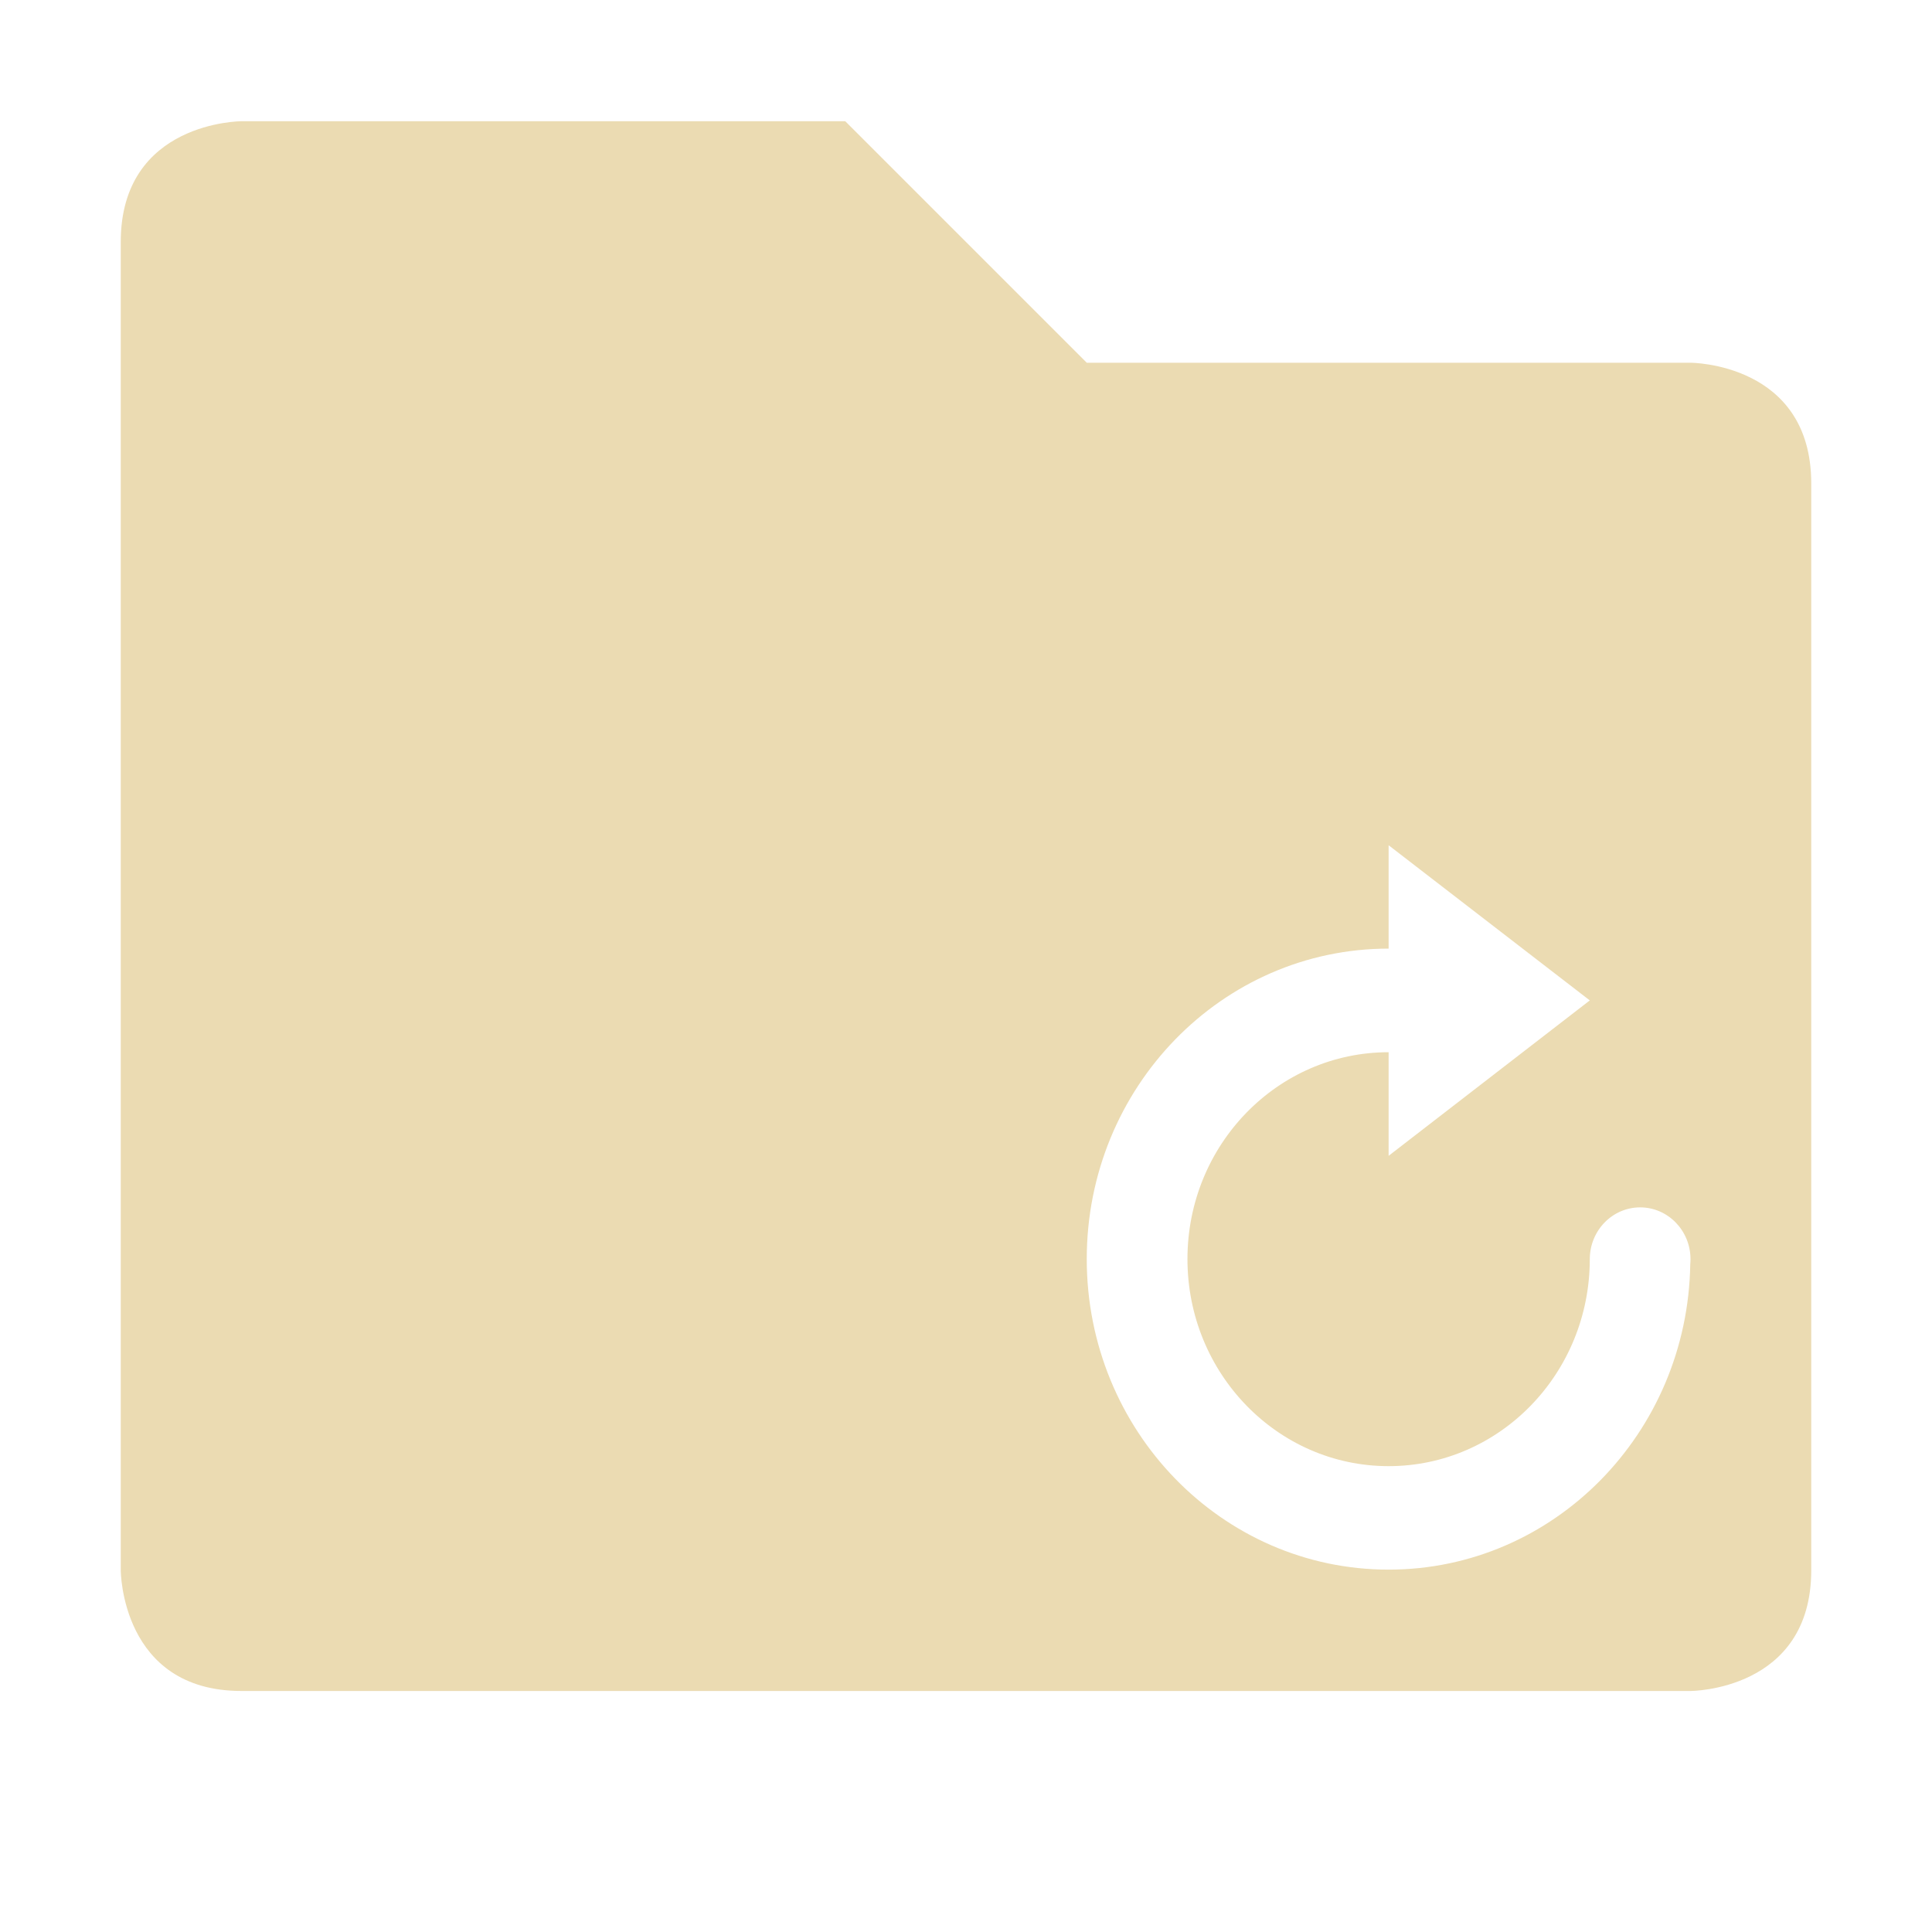
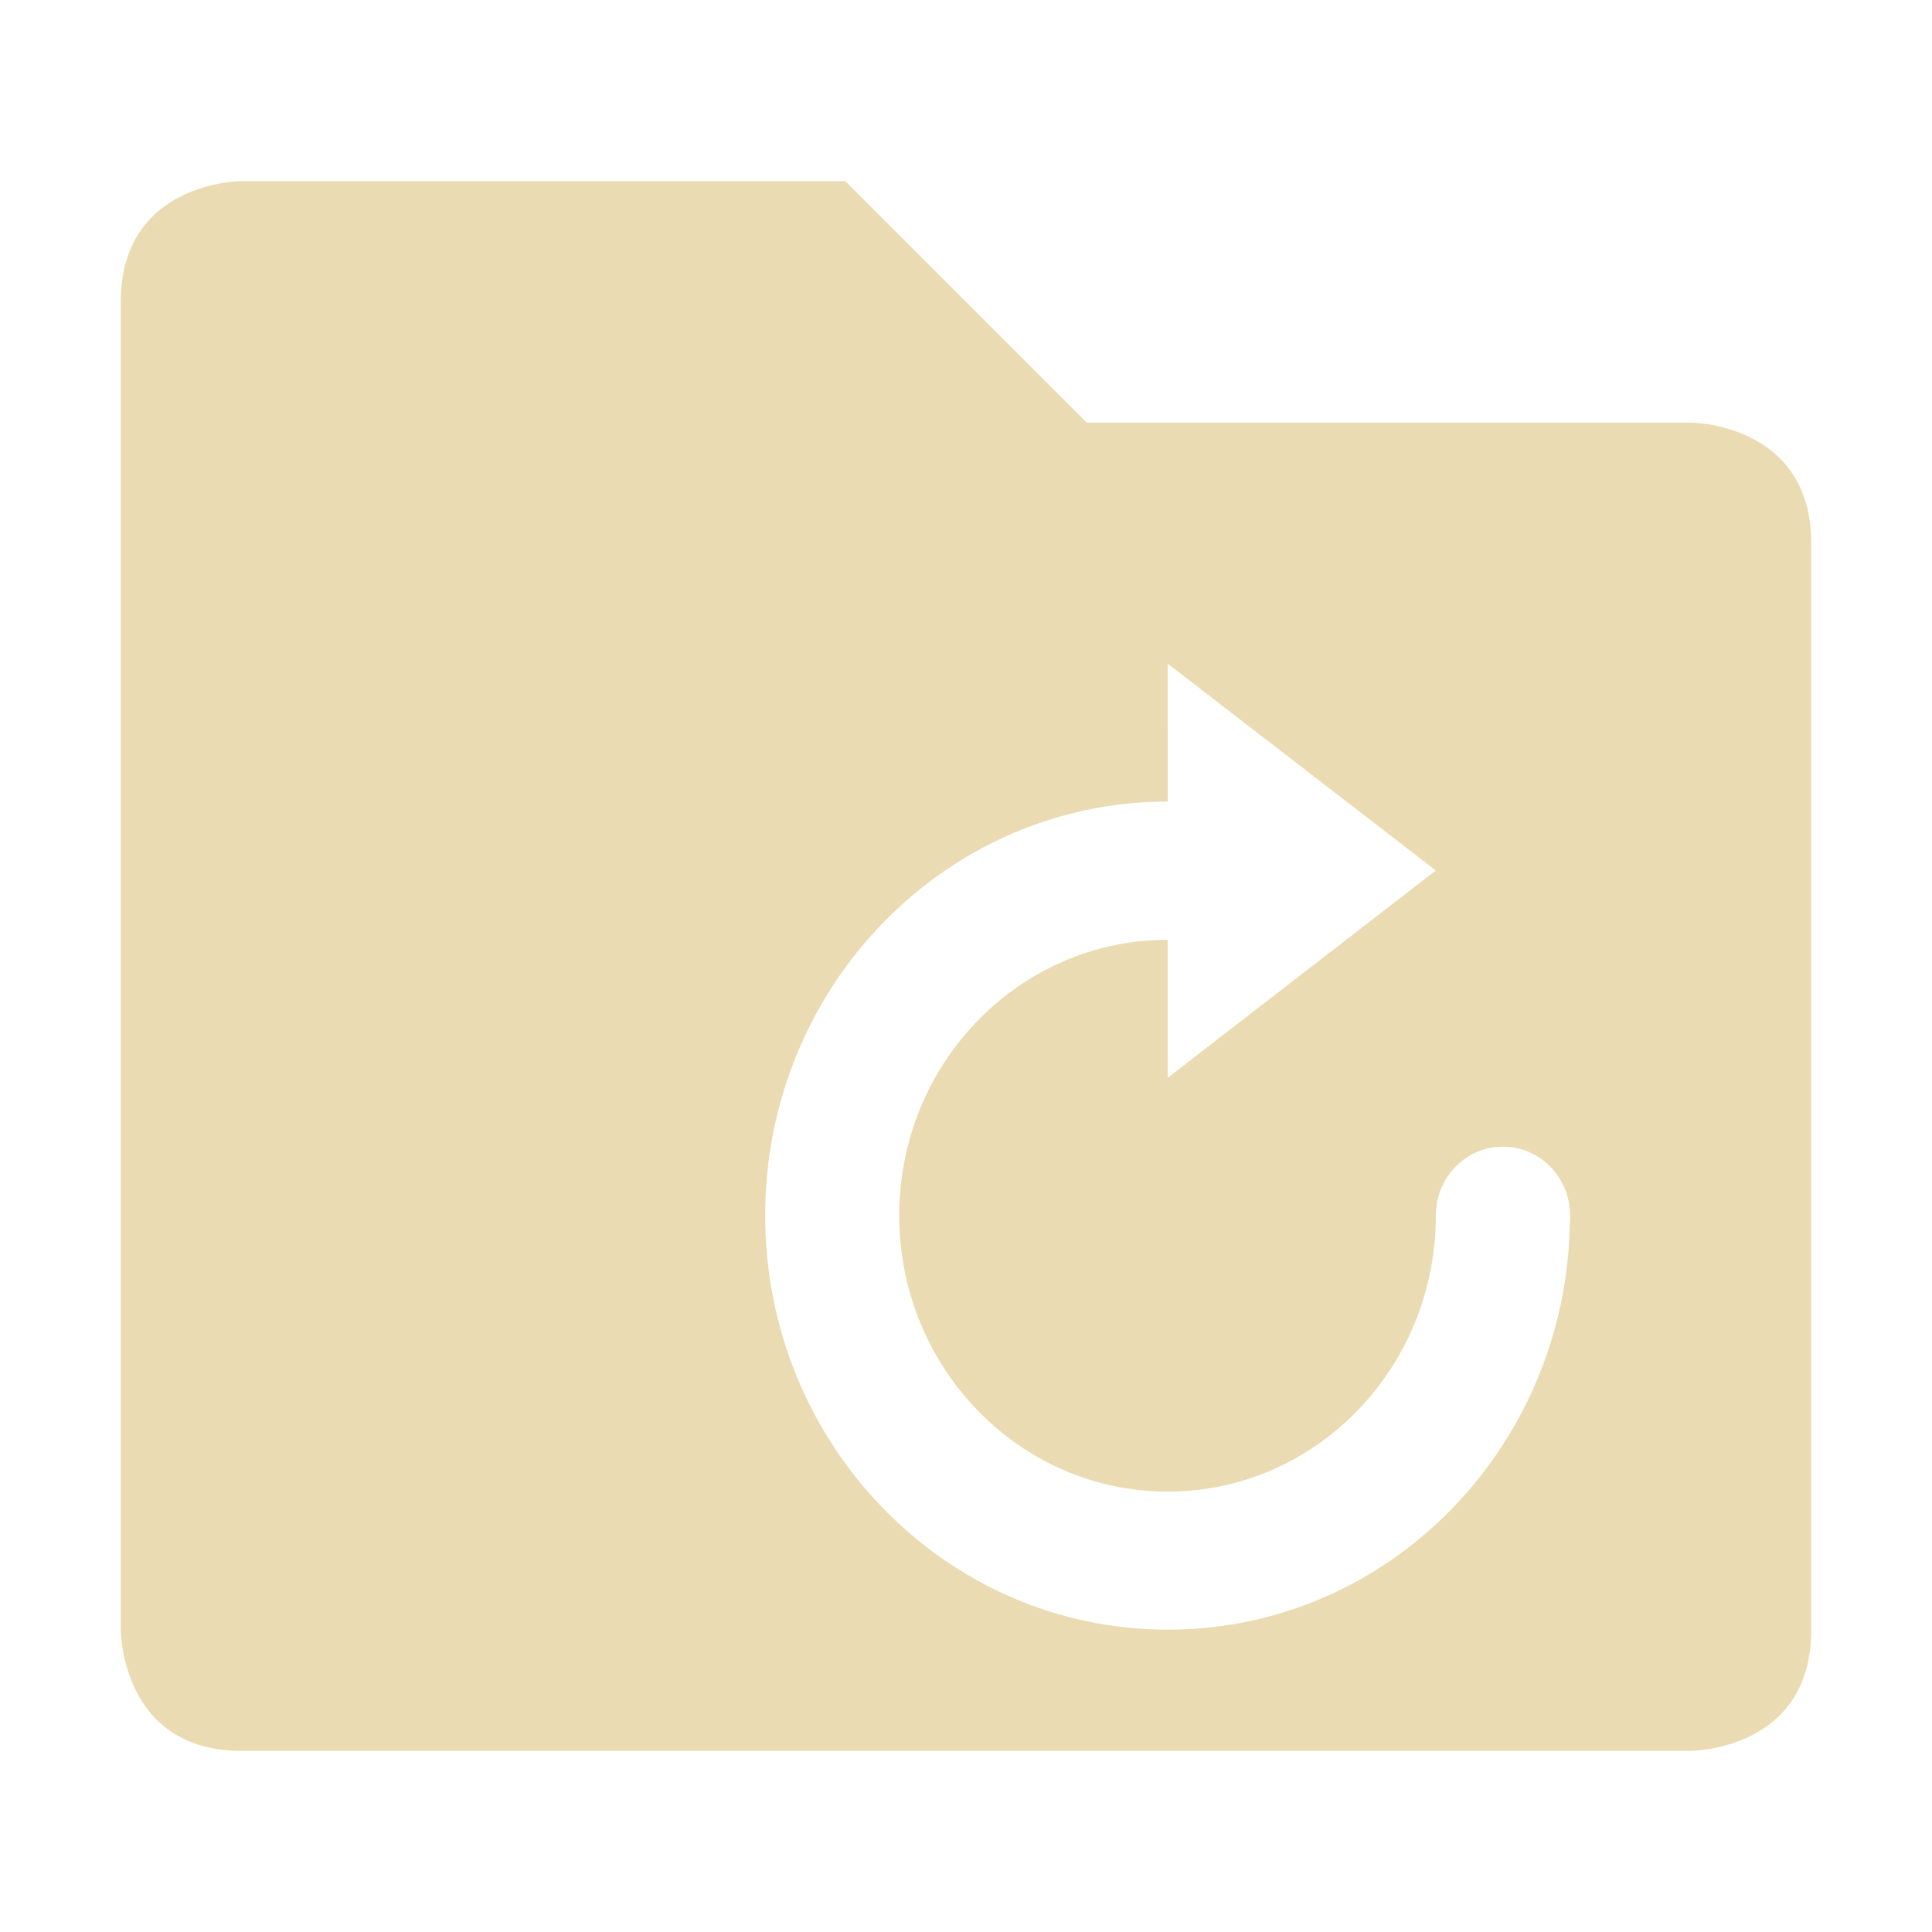
- <svg xmlns="http://www.w3.org/2000/svg" width="16" height="16" viewBox="0 0 16 16">
+ <svg xmlns="http://www.w3.org/2000/svg" width="16" height="16" version="1.1" viewBox="0 0 16 16">
  <defs>
-     <style id="current-color-scheme" type="text/css">
-    .ColorScheme-Text { color:#ebdbb2; } .ColorScheme-Highlight { color:#458588; }
-   </style>
+     <style type="text/css">.ColorScheme-Text { color:#ebdbb2; } .ColorScheme-Highlight { color:#458588; }</style>
  </defs>
-   <path style="fill:currentColor" class="ColorScheme-Text" d="m2 1.004s-1 0-1 1v11s0 1 1 1h12s1 0 1-1v-9c0-1-1-1-1-1h-5l-2-2h-5zm9.5 5.996l1.666 1.285-1.666 1.287v-0.858c-0.92 0-1.666 0.766-1.666 1.713s0.746 1.715 1.666 1.715 1.666-0.768 1.666-1.715a0.417 0.429 0 0 1 0.418 -0.428 0.417 0.429 0 0 1 0.416 0.428 0.417 0.429 0 0 1 -0.002 0.043c-0.022 1.4-1.131 2.529-2.498 2.529-1.381 0-2.5-1.152-2.5-2.572 0-1.42 1.119-2.571 2.5-2.571v-0.857z" />
+   <path class="ColorScheme-Text" d="m2 1.5s-1 1.1e-6 -1 1v11s1e-6 1 1 1h12s1-1e-6 1-1v-9c0-1-1-1-1-1h-5l-2-2zm7.67 3.996 2.221 1.713-2.221 1.717v-1.143c-1.227 0-2.223 1.021-2.223 2.283s0.996 2.287 2.223 2.287 2.221-1.024 2.221-2.287c4.08e-4 -0.316 0.249-0.571 0.557-0.57 0.306 4.76e-4 0.554 0.255 0.555 0.57 4.6e-5 0.019-9.6e-5 0.04-2e-3 0.059-0.019 1.222-0.66 2.29-1.611 2.881-0.502 0.312-1.09 0.49-1.719 0.49-1.841 0-3.334-1.536-3.334-3.43s1.493-3.428 3.334-3.428z" fill="currentColor" />
</svg>
